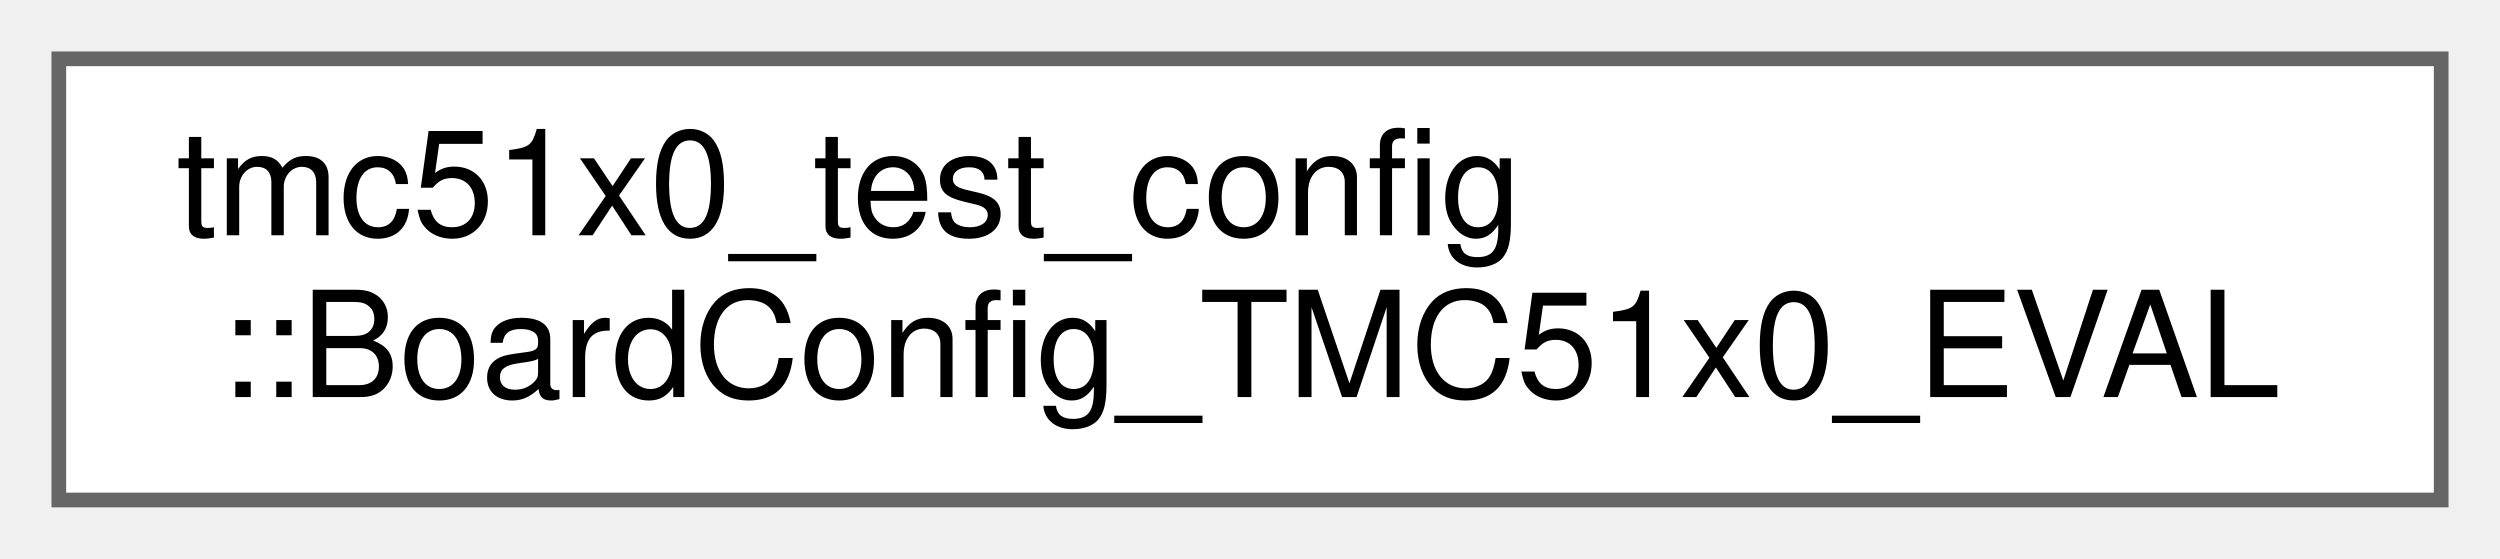
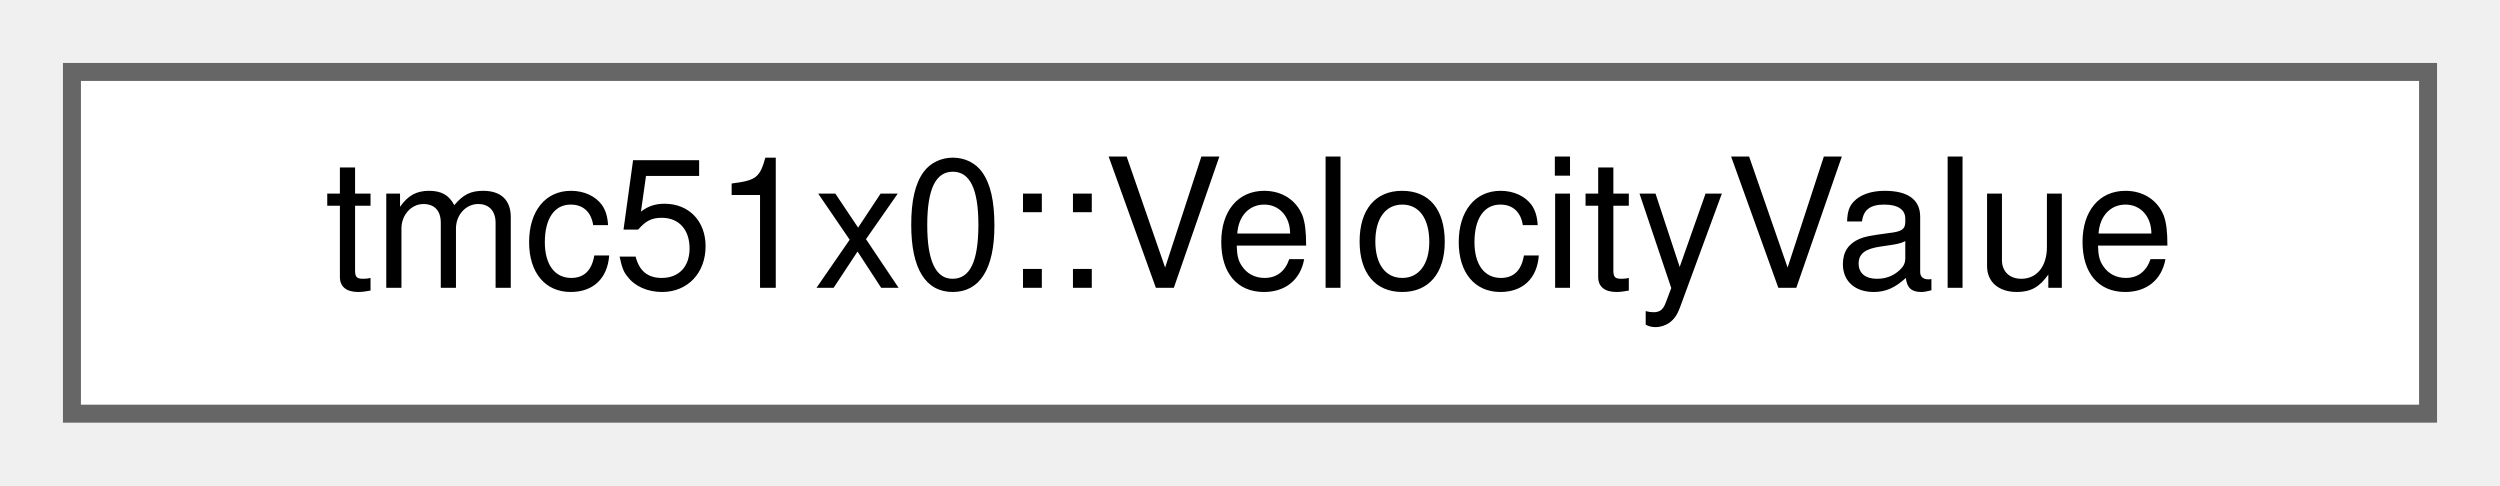
- <svg xmlns="http://www.w3.org/2000/svg" xmlns:xlink="http://www.w3.org/1999/xlink" width="170pt" height="38pt" viewBox="0.00 0.00 170.00 38.00">
-   <g id="graph0" class="graph" transform="scale(1 1) rotate(0) translate(4 34)">
+ <svg xmlns="http://www.w3.org/2000/svg" xmlns:xlink="http://www.w3.org/1999/xlink" width="139pt" height="27pt" viewBox="0.00 0.00 139.00 27.00">
+   <g id="graph0" class="graph" transform="scale(1 1) rotate(0) translate(4 23)">
    <g id="Node000000" class="node">
      <g id="a_Node000000">
-         <a xlink:href="structtmc51x0__test__config_1_1BoardConfig__TMC51x0__EVAL.html" target="_top" xlink:title="Board hardware configuration for TMC51x0 Evaluation Kit.">
-           <polygon fill="white" stroke="#666666" points="162,-30 0,-30 0,0 162,0 162,-30" />
-           <text text-anchor="start" x="8" y="-18" font-family="Helvetica,sans-Serif" font-size="10.00">tmc51x0_test_config</text>
-           <text text-anchor="middle" x="81" y="-7" font-family="Helvetica,sans-Serif" font-size="10.00">::BoardConfig_TMC51x0_EVAL</text>
+         <a xlink:href="structtmc51x0_1_1VelocityValue.html" target="_top" xlink:title="Self-describing velocity value with explicit unit.">
+           <polygon fill="white" stroke="#666666" points="131,-19 0,-19 0,0 131,0 131,-19" />
+           <text text-anchor="middle" x="65.5" y="-7" font-family="Helvetica,sans-Serif" font-size="10.00">tmc51x0::VelocityValue</text>
        </a>
      </g>
    </g>
  </g>
</svg>
